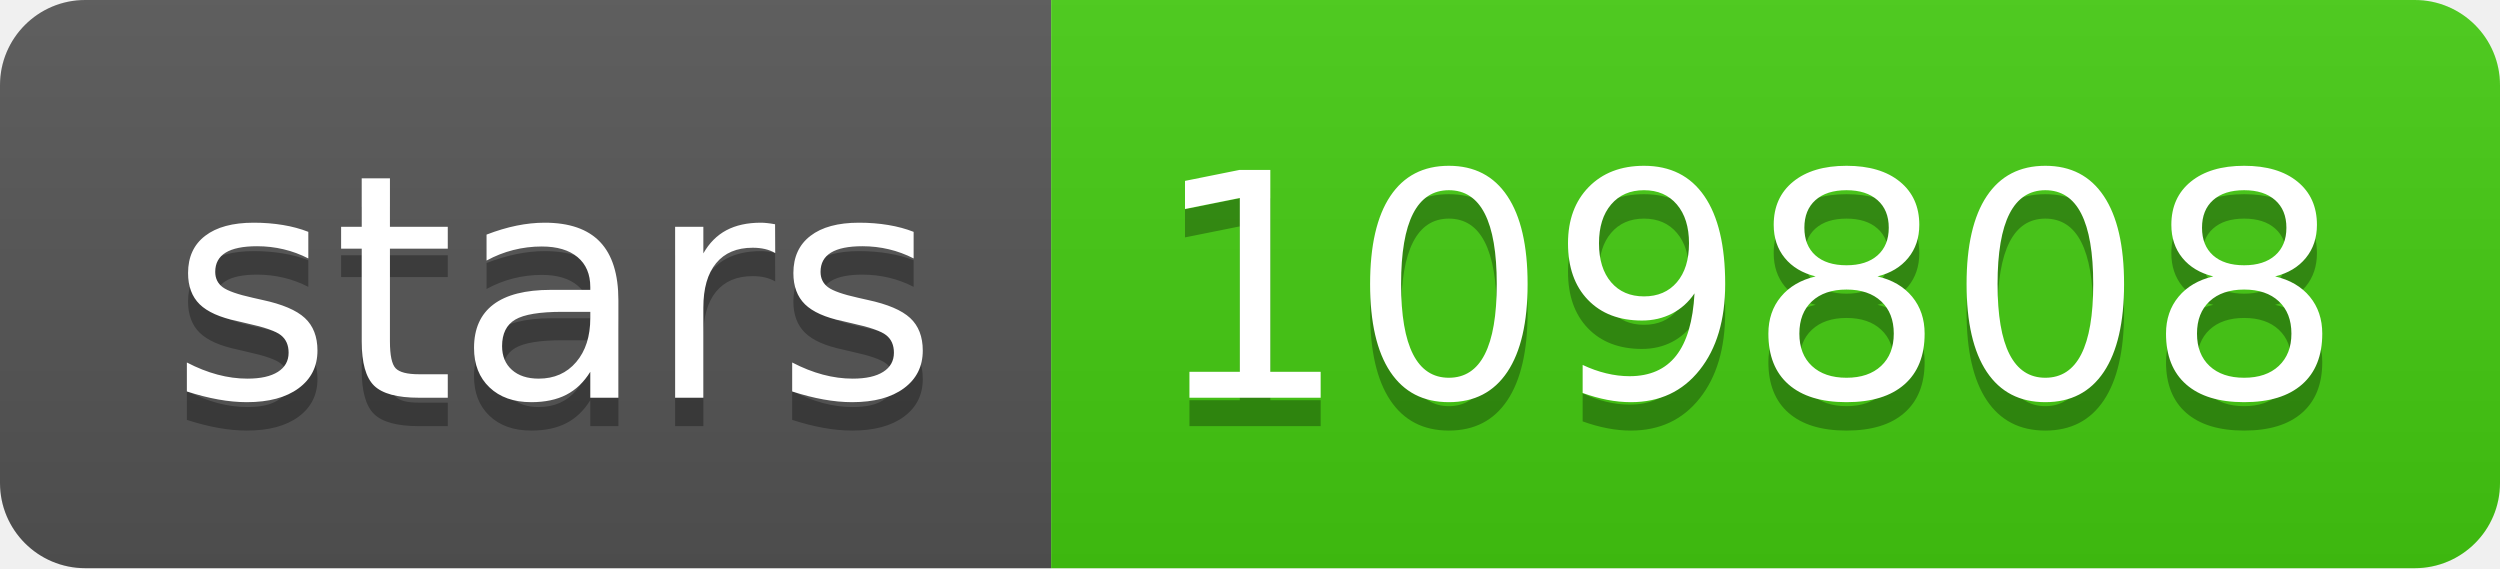
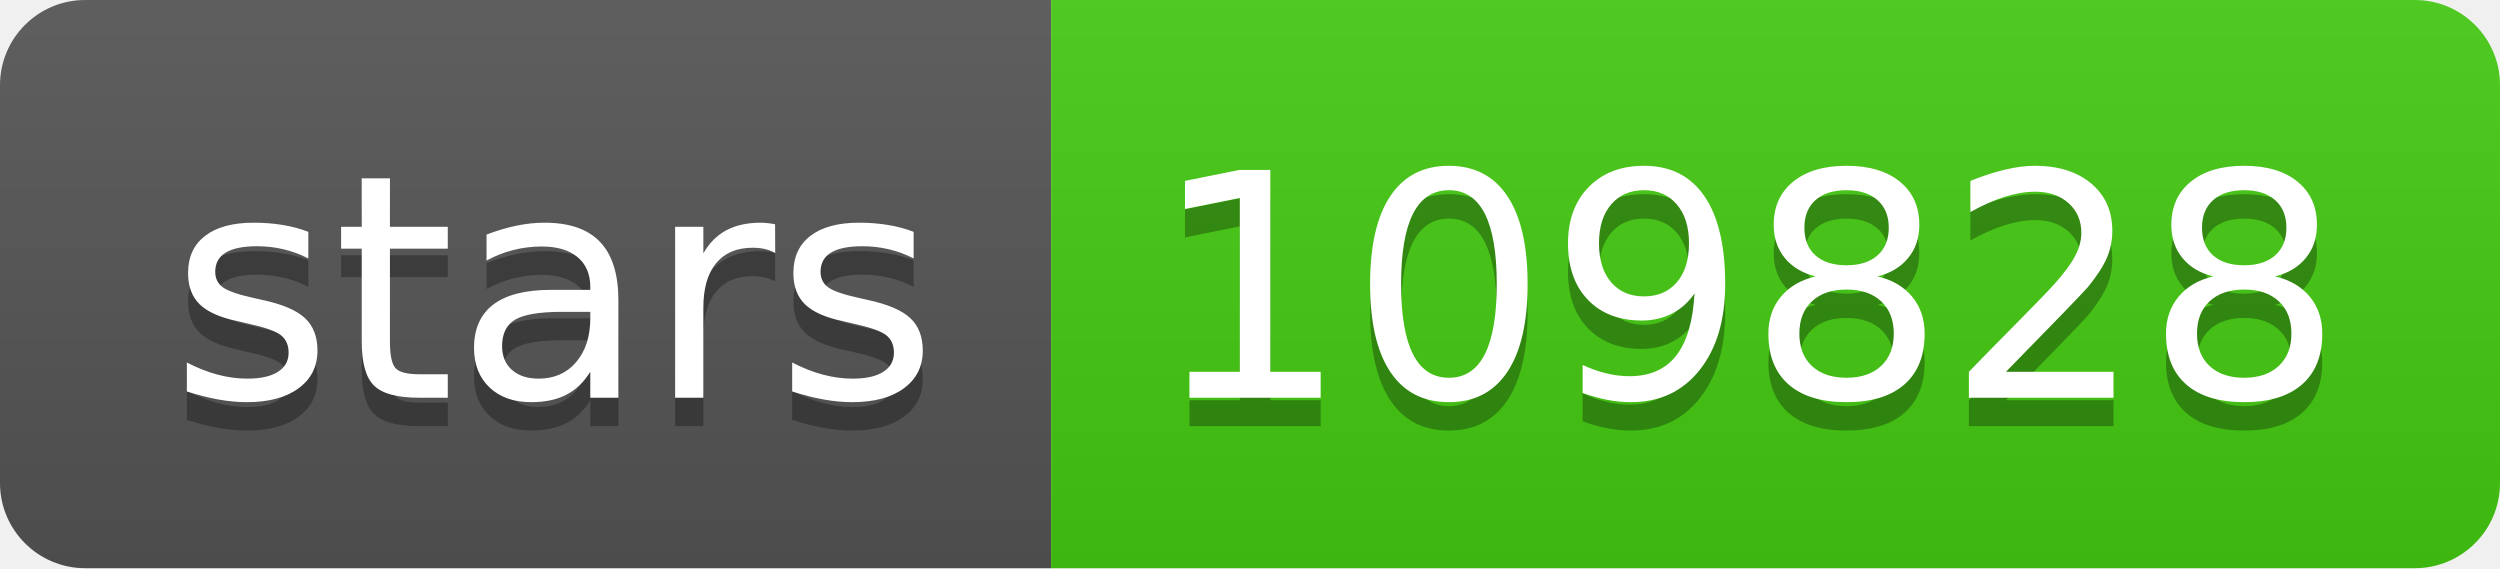
- <svg xmlns="http://www.w3.org/2000/svg" width="88" height="20" role="img" aria-label="stars: 109808">
+ <svg xmlns="http://www.w3.org/2000/svg" width="88" height="20" role="img" aria-label="stars: 109828">
  <linearGradient id="s" x2="0" y2="100%">
    <stop offset="0" stop-color="#bbb" stop-opacity=".1" />
    <stop offset="1" stop-opacity=".1" />
  </linearGradient>
  <clipPath id="r">
    <rect width="88" height="20" rx="3" fill="#fff" />
  </clipPath>
  <g clip-path="url(#r)">
    <rect width="37" height="20" fill="#555" />
    <rect x="37" width="51" height="20" fill="#4c1" />
    <rect width="88" height="20" fill="url(#s)" />
  </g>
  <g fill="#fff" text-anchor="middle" font-family="Verdana,Geneva,DejaVu Sans,sans-serif" text-rendering="geometricPrecision" font-size="110">
    <text aria-hidden="true" x="195" y="150" fill="#010101" fill-opacity=".3" transform="scale(.1)" textLength="270">stars</text>
    <text x="195" y="140" transform="scale(.1)" fill="#fff" textLength="270">stars</text>
-     <text aria-hidden="true" x="615" y="150" fill="#010101" fill-opacity=".3" transform="scale(.1)" textLength="410">109808</text>
-     <text x="615" y="140" transform="scale(.1)" fill="#fff" textLength="410">109808</text>
+     <text aria-hidden="true" x="615" y="150" fill="#010101" fill-opacity=".3" transform="scale(.1)" textLength="410">109828</text>
+     <text x="615" y="140" transform="scale(.1)" fill="#fff" textLength="410">109828</text>
  </g>
</svg>
